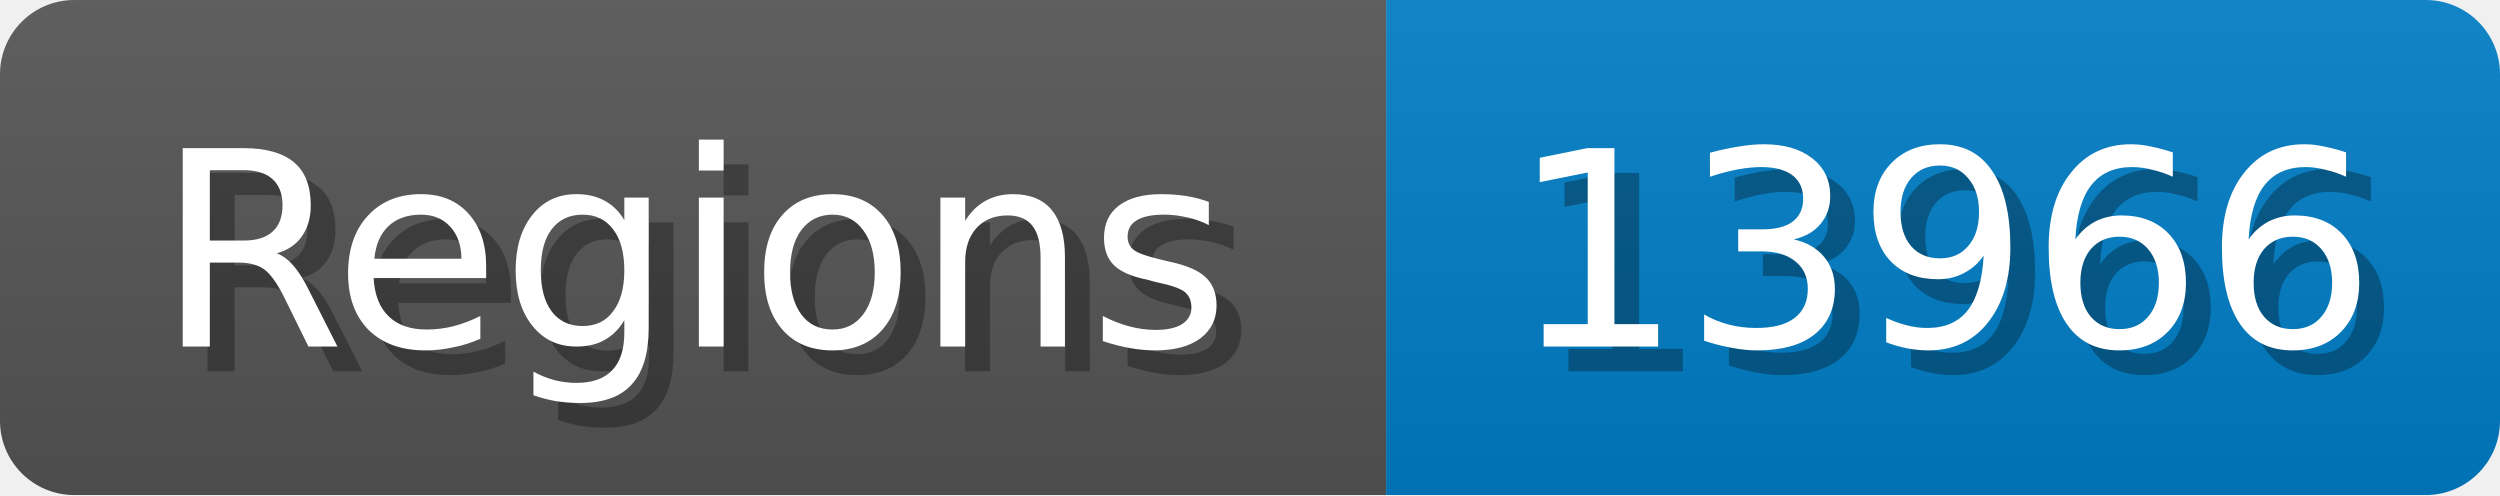
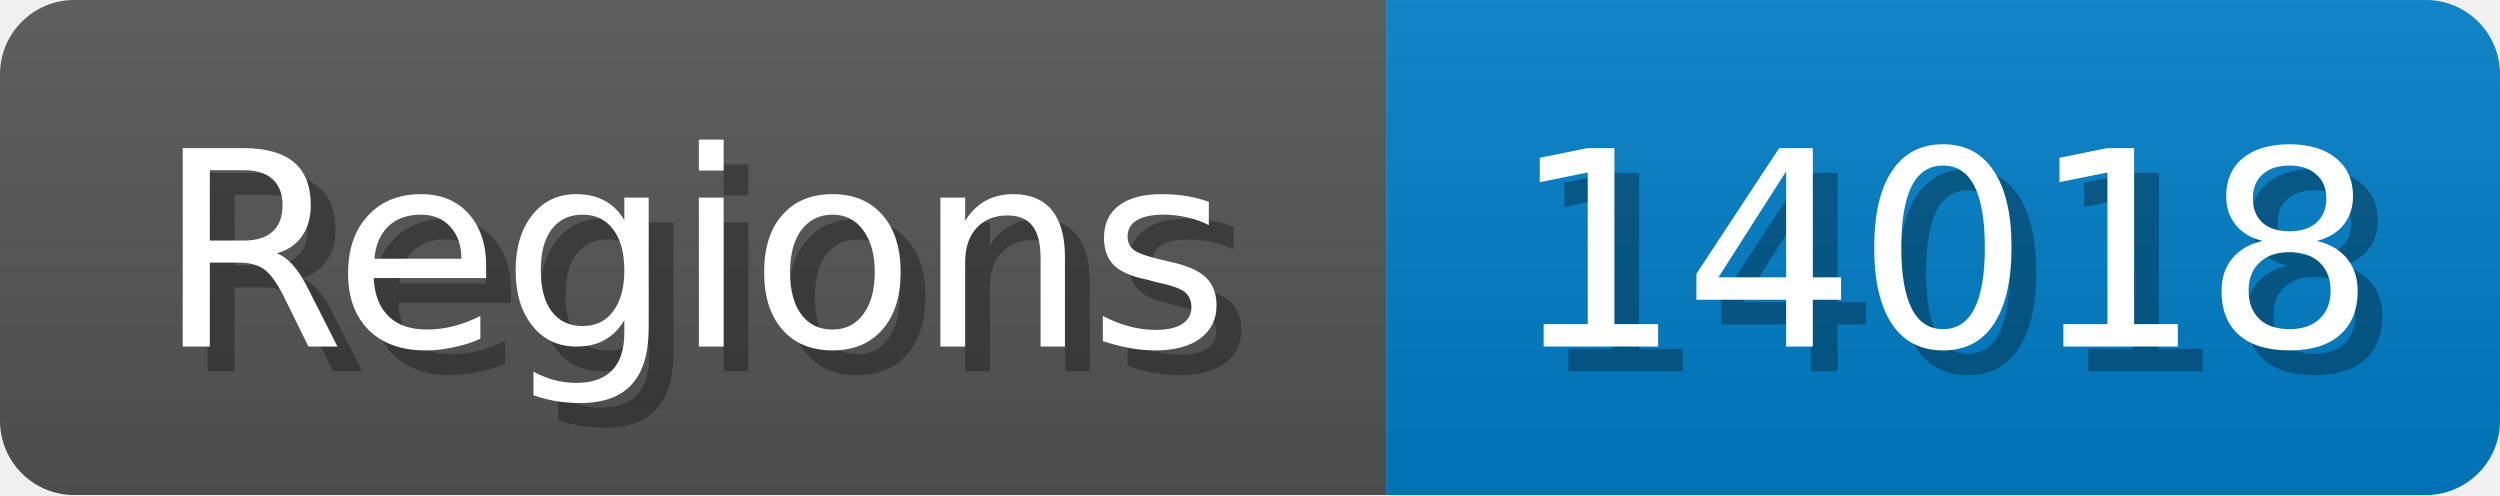
<svg xmlns="http://www.w3.org/2000/svg" width="101" height="20">
  <linearGradient id="b" x2="0" y2="100%">
    <stop offset="0" stop-color="#bbb" stop-opacity=".1" />
    <stop offset="1" stop-opacity=".1" />
  </linearGradient>
  <mask id="anybadge_1">
    <rect width="101" height="20" rx="3" fill="#fff" />
  </mask>
  <g mask="url(#anybadge_1)">
    <path fill="#555" d="M0 0h56v20H0z" />
    <path fill="#007ec6" d="M56 0h45v20H56z" />
    <path fill="url(#b)" d="M0 0h101v20H0z" />
  </g>
  <g fill="#fff" text-anchor="middle" font-family="DejaVu Sans,Verdana,Geneva,sans-serif" font-size="11">
    <text x="29.0" y="15" fill="#010101" fill-opacity=".3">Regions</text>
    <text x="28.0" y="14">Regions</text>
  </g>
  <g fill="#fff" text-anchor="middle" font-family="DejaVu Sans,Verdana,Geneva,sans-serif" font-size="11">
-     <text x="79.5" y="15" fill="#010101" fill-opacity=".3">13966</text>
-     <text x="78.5" y="14">13966</text>
+     <text x="79.5" y="15" fill="#010101" fill-opacity=".3">14018</text>
+     <text x="78.5" y="14">14018</text>
  </g>
</svg>
